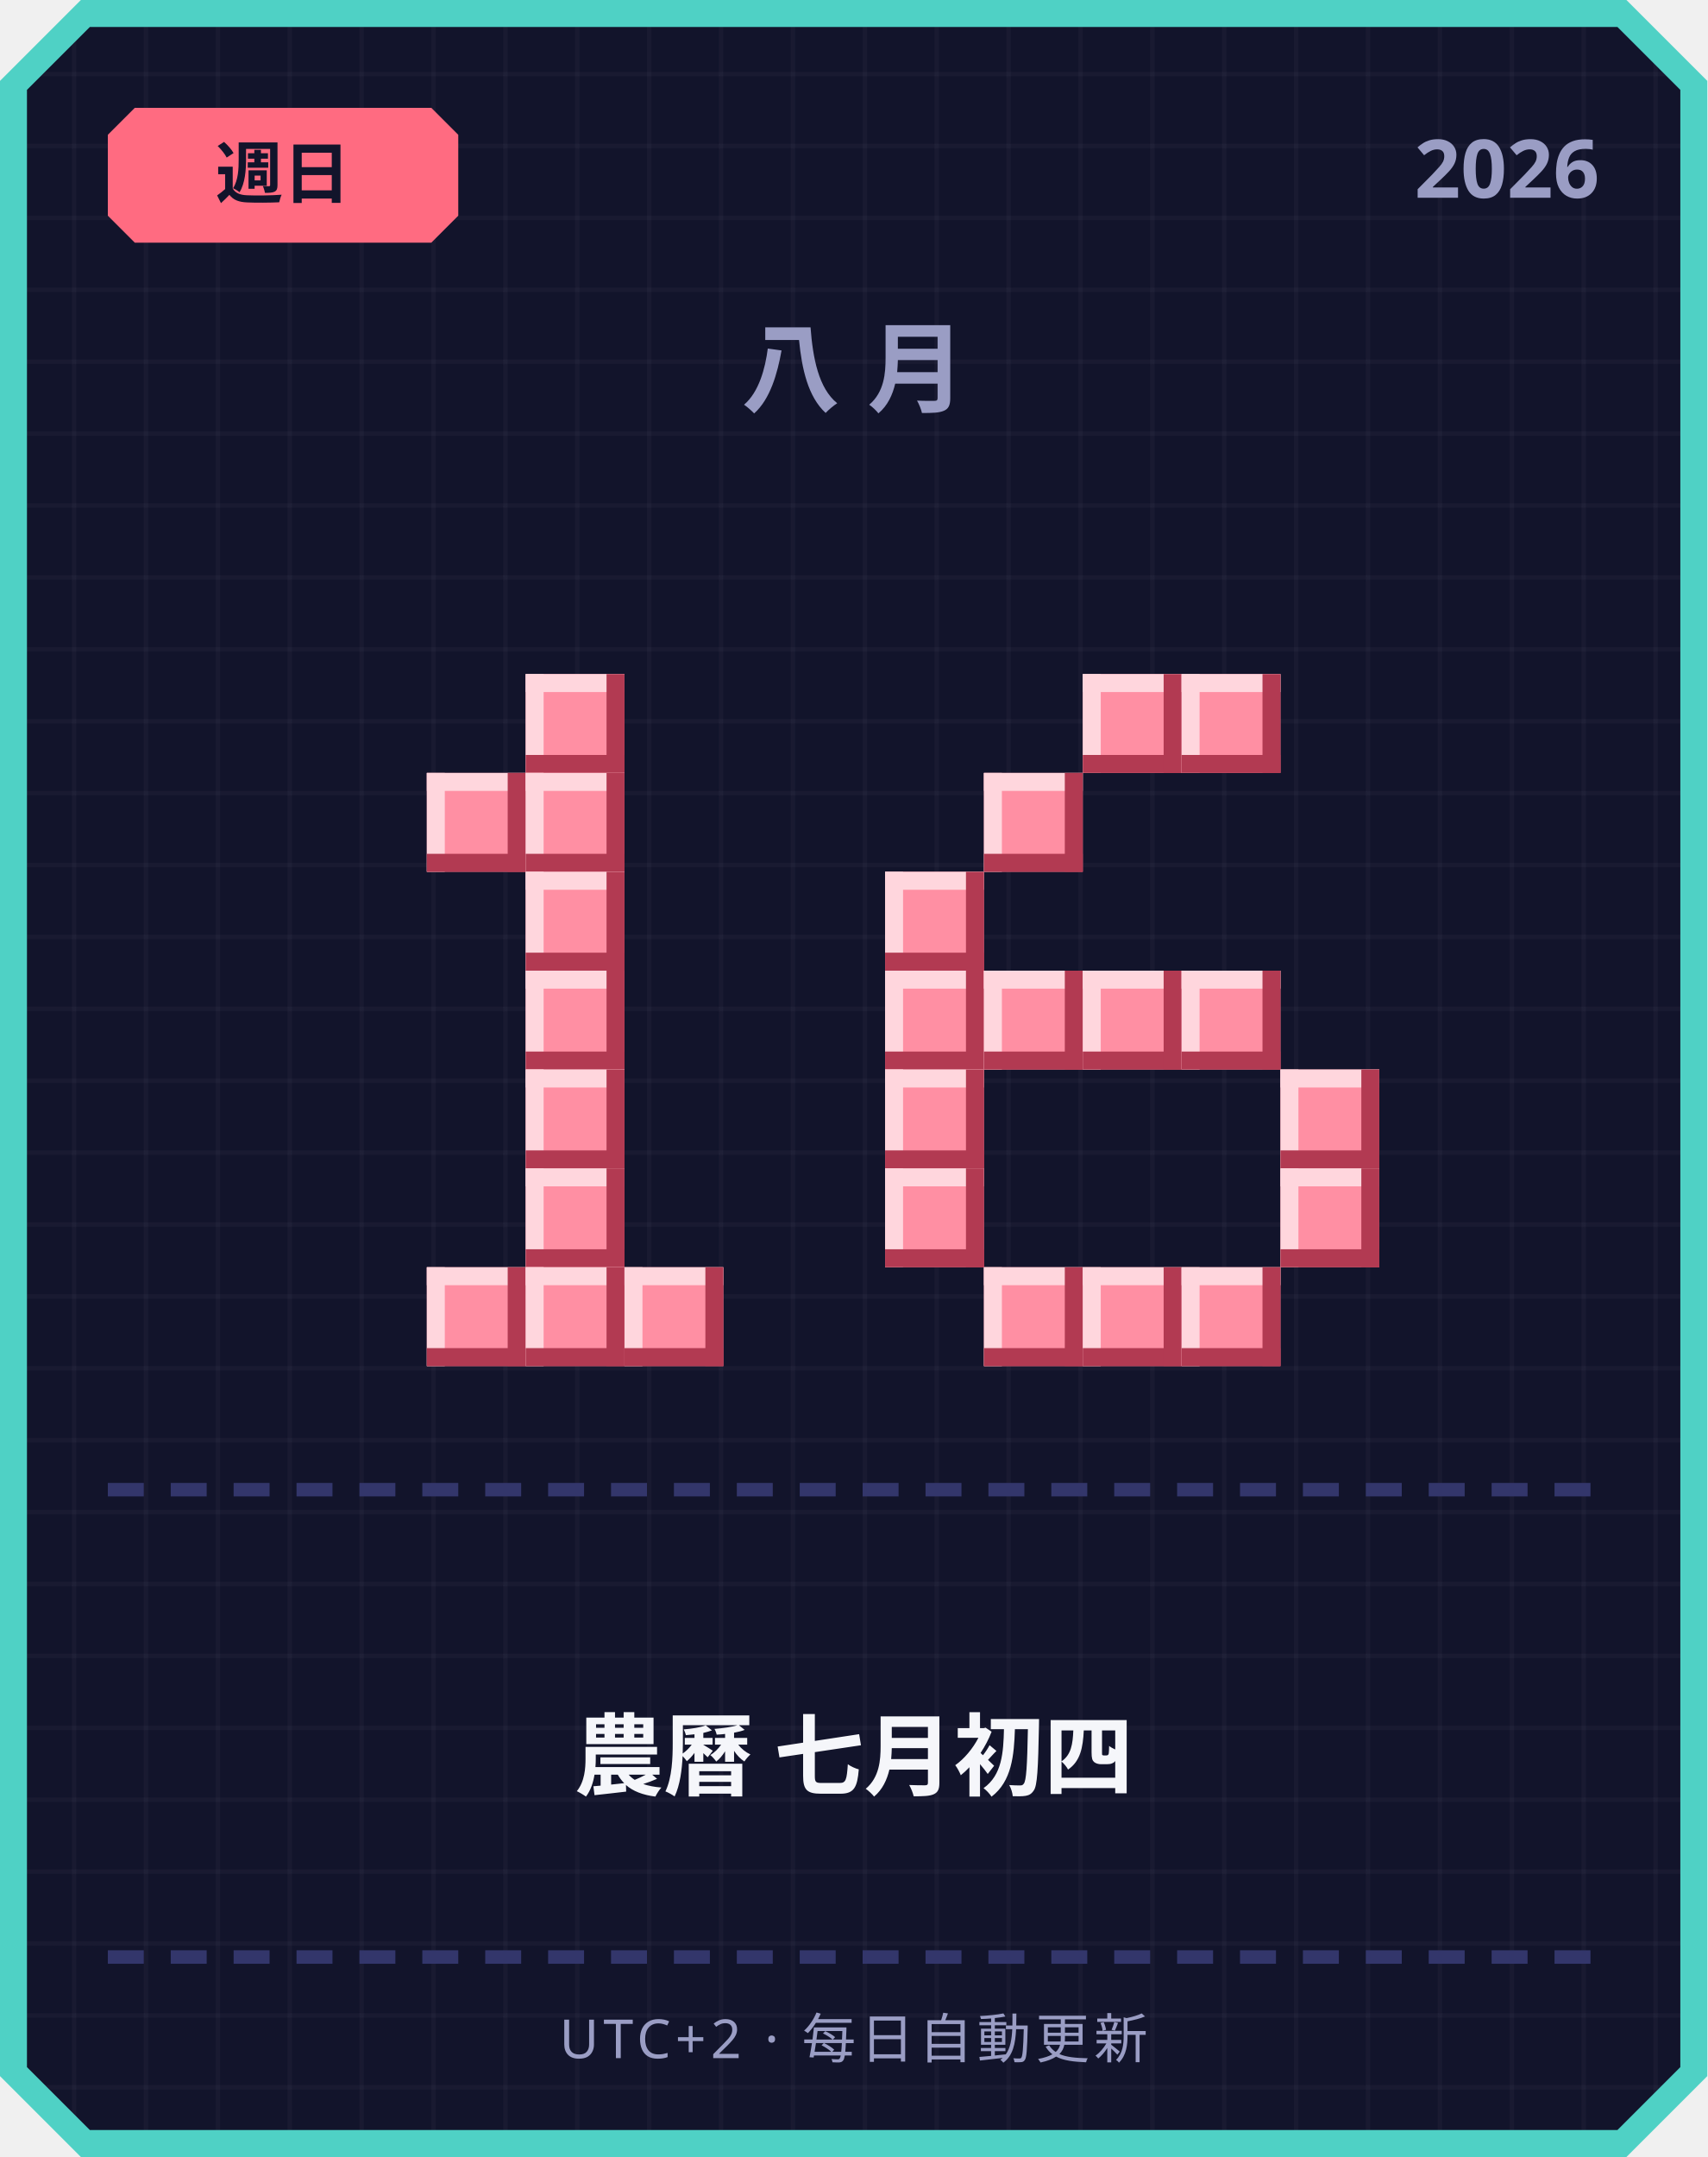
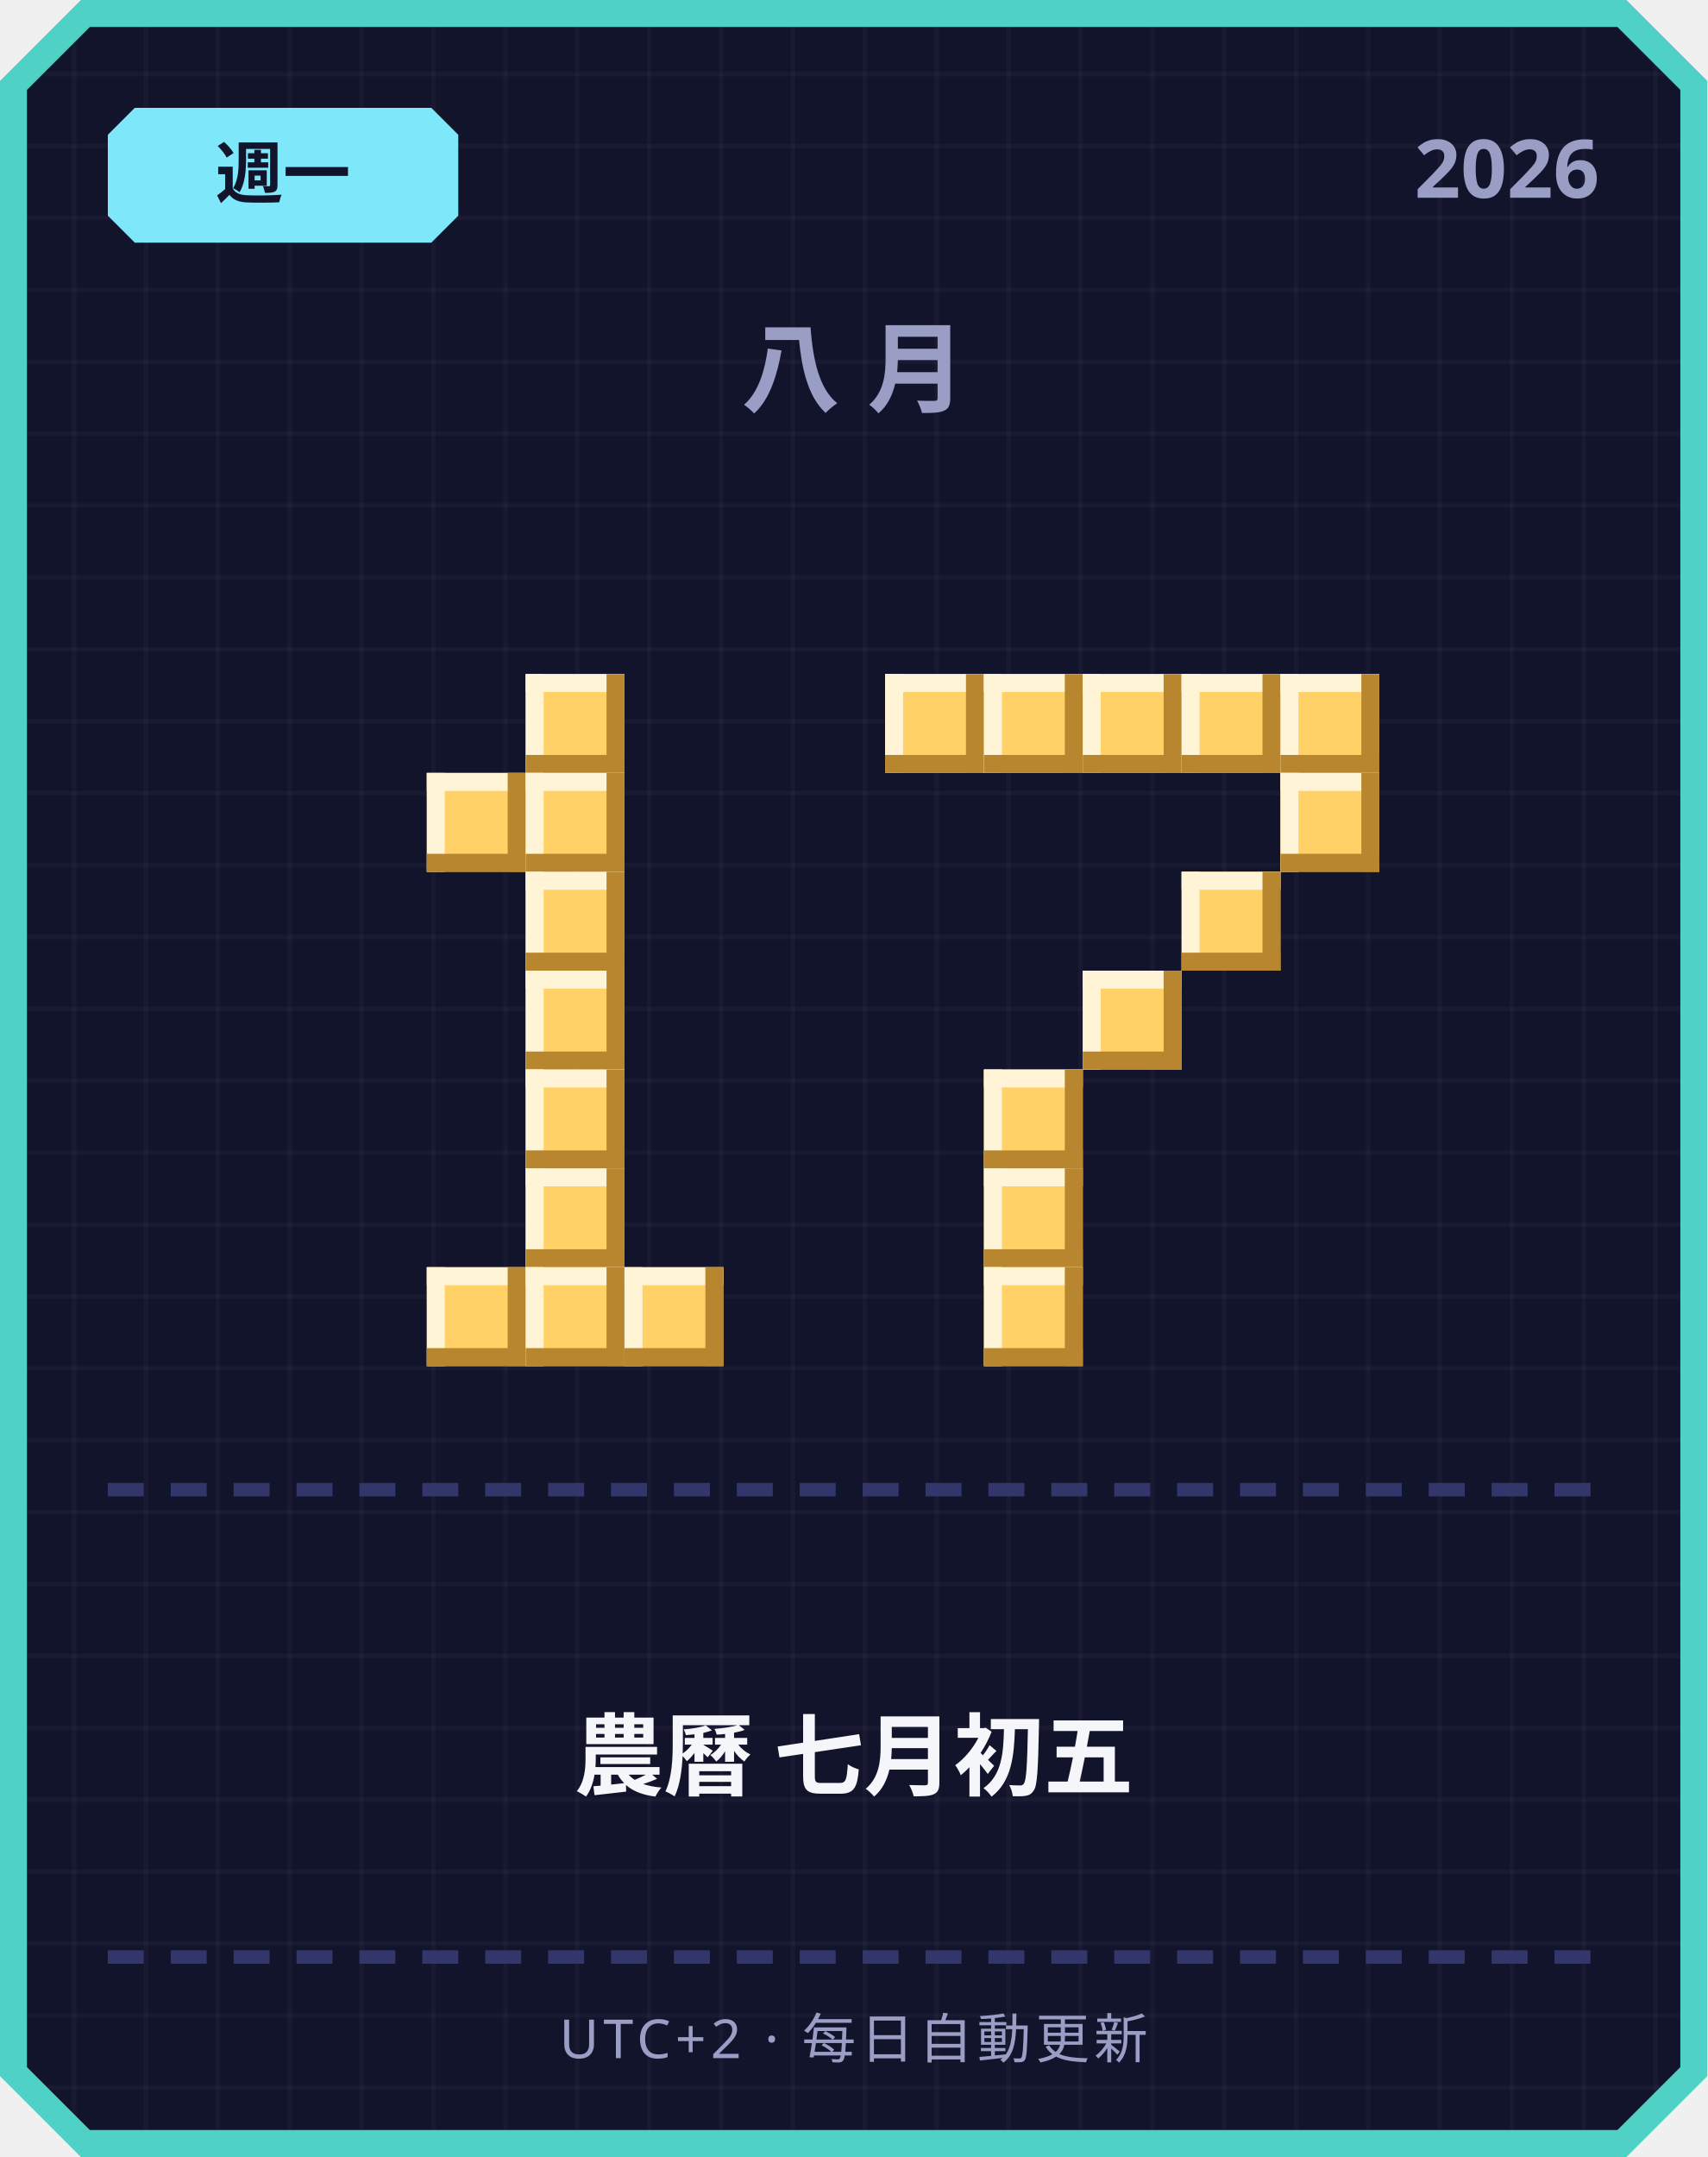
<svg xmlns="http://www.w3.org/2000/svg" width="380" height="480" viewBox="0 0 380 480">
  <defs>
    <pattern id="grid" width="16" height="16" patternUnits="userSpaceOnUse">
      <rect width="16" height="16" fill="#12142b" />
      <rect width="1" height="16" fill="#ffffff" opacity="0.03" />
      <rect width="16" height="1" fill="#ffffff" opacity="0.03" />
    </pattern>
  </defs>
  <path d="M 18,0 L 362,0 L 380,18 L 380,462 L 362,480 L 18,480 L 0,462 L 0,18 Z" fill="#4fd1c5" />
  <path d="M 20,6 L 360,6 L 374,20 L 374,460 L 360,474 L 20,474 L 6,460 L 6,20 Z" fill="url(#grid)" />
-   <path d="M 30,24 L 96,24 L 102,30 L 102,48 L 96,54 L 30,54 L 24,48 L 24,30 Z" fill="#ff6b81" />
-   <text x="63" y="44" text-anchor="middle" font-family="'Segoe UI', sans-serif" font-size="15" font-weight="700" fill="#12142b">週日</text>
+   <path d="M 30,24 L 96,24 L 102,30 L 102,48 L 96,54 L 30,54 L 24,48 L 24,30 Z" fill="#7ee8fa" />
+   <text x="63" y="44" text-anchor="middle" font-family="'Segoe UI', sans-serif" font-size="15" font-weight="700" fill="#12142b">週一</text>
  <text x="356" y="44" text-anchor="end" font-family="'Segoe UI', sans-serif" font-size="18" font-weight="700" fill="#9a9dc4">2026</text>
  <text x="190" y="90" text-anchor="middle" font-family="'Segoe UI', sans-serif" font-size="22" font-weight="700" letter-spacing="6" fill="#9a9dc4">八月</text>
-   <rect x="117" y="150" width="22" height="22" fill="#ff8fa3" />
-   <rect x="117" y="150" width="22" height="4" fill="#ffd6dd" />
-   <rect x="117" y="150" width="4" height="22" fill="#ffd6dd" />
-   <rect x="117" y="168" width="22" height="4" fill="#b23a52" />
-   <rect x="135" y="150" width="4" height="22" fill="#b23a52" />
-   <rect x="95" y="172" width="22" height="22" fill="#ff8fa3" />
-   <rect x="95" y="172" width="22" height="4" fill="#ffd6dd" />
-   <rect x="95" y="172" width="4" height="22" fill="#ffd6dd" />
-   <rect x="95" y="190" width="22" height="4" fill="#b23a52" />
-   <rect x="113" y="172" width="4" height="22" fill="#b23a52" />
-   <rect x="117" y="172" width="22" height="22" fill="#ff8fa3" />
-   <rect x="117" y="172" width="22" height="4" fill="#ffd6dd" />
-   <rect x="117" y="172" width="4" height="22" fill="#ffd6dd" />
-   <rect x="117" y="190" width="22" height="4" fill="#b23a52" />
-   <rect x="135" y="172" width="4" height="22" fill="#b23a52" />
-   <rect x="117" y="194" width="22" height="22" fill="#ff8fa3" />
-   <rect x="117" y="194" width="22" height="4" fill="#ffd6dd" />
-   <rect x="117" y="194" width="4" height="22" fill="#ffd6dd" />
-   <rect x="117" y="212" width="22" height="4" fill="#b23a52" />
-   <rect x="135" y="194" width="4" height="22" fill="#b23a52" />
-   <rect x="117" y="216" width="22" height="22" fill="#ff8fa3" />
-   <rect x="117" y="216" width="22" height="4" fill="#ffd6dd" />
-   <rect x="117" y="216" width="4" height="22" fill="#ffd6dd" />
-   <rect x="117" y="234" width="22" height="4" fill="#b23a52" />
-   <rect x="135" y="216" width="4" height="22" fill="#b23a52" />
-   <rect x="117" y="238" width="22" height="22" fill="#ff8fa3" />
-   <rect x="117" y="238" width="22" height="4" fill="#ffd6dd" />
-   <rect x="117" y="238" width="4" height="22" fill="#ffd6dd" />
-   <rect x="117" y="256" width="22" height="4" fill="#b23a52" />
-   <rect x="135" y="238" width="4" height="22" fill="#b23a52" />
-   <rect x="117" y="260" width="22" height="22" fill="#ff8fa3" />
-   <rect x="117" y="260" width="22" height="4" fill="#ffd6dd" />
-   <rect x="117" y="260" width="4" height="22" fill="#ffd6dd" />
-   <rect x="117" y="278" width="22" height="4" fill="#b23a52" />
-   <rect x="135" y="260" width="4" height="22" fill="#b23a52" />
-   <rect x="95" y="282" width="22" height="22" fill="#ff8fa3" />
-   <rect x="95" y="282" width="22" height="4" fill="#ffd6dd" />
-   <rect x="95" y="282" width="4" height="22" fill="#ffd6dd" />
-   <rect x="95" y="300" width="22" height="4" fill="#b23a52" />
-   <rect x="113" y="282" width="4" height="22" fill="#b23a52" />
-   <rect x="117" y="282" width="22" height="22" fill="#ff8fa3" />
-   <rect x="117" y="282" width="22" height="4" fill="#ffd6dd" />
-   <rect x="117" y="282" width="4" height="22" fill="#ffd6dd" />
-   <rect x="117" y="300" width="22" height="4" fill="#b23a52" />
-   <rect x="135" y="282" width="4" height="22" fill="#b23a52" />
-   <rect x="139" y="282" width="22" height="22" fill="#ff8fa3" />
-   <rect x="139" y="282" width="22" height="4" fill="#ffd6dd" />
-   <rect x="139" y="282" width="4" height="22" fill="#ffd6dd" />
-   <rect x="139" y="300" width="22" height="4" fill="#b23a52" />
-   <rect x="157" y="282" width="4" height="22" fill="#b23a52" />
-   <rect x="241" y="150" width="22" height="22" fill="#ff8fa3" />
-   <rect x="241" y="150" width="22" height="4" fill="#ffd6dd" />
-   <rect x="241" y="150" width="4" height="22" fill="#ffd6dd" />
-   <rect x="241" y="168" width="22" height="4" fill="#b23a52" />
-   <rect x="259" y="150" width="4" height="22" fill="#b23a52" />
-   <rect x="263" y="150" width="22" height="22" fill="#ff8fa3" />
-   <rect x="263" y="150" width="22" height="4" fill="#ffd6dd" />
-   <rect x="263" y="150" width="4" height="22" fill="#ffd6dd" />
-   <rect x="263" y="168" width="22" height="4" fill="#b23a52" />
-   <rect x="281" y="150" width="4" height="22" fill="#b23a52" />
-   <rect x="219" y="172" width="22" height="22" fill="#ff8fa3" />
-   <rect x="219" y="172" width="22" height="4" fill="#ffd6dd" />
-   <rect x="219" y="172" width="4" height="22" fill="#ffd6dd" />
-   <rect x="219" y="190" width="22" height="4" fill="#b23a52" />
-   <rect x="237" y="172" width="4" height="22" fill="#b23a52" />
-   <rect x="197" y="194" width="22" height="22" fill="#ff8fa3" />
-   <rect x="197" y="194" width="22" height="4" fill="#ffd6dd" />
-   <rect x="197" y="194" width="4" height="22" fill="#ffd6dd" />
-   <rect x="197" y="212" width="22" height="4" fill="#b23a52" />
-   <rect x="215" y="194" width="4" height="22" fill="#b23a52" />
-   <rect x="197" y="216" width="22" height="22" fill="#ff8fa3" />
-   <rect x="197" y="216" width="22" height="4" fill="#ffd6dd" />
-   <rect x="197" y="216" width="4" height="22" fill="#ffd6dd" />
-   <rect x="197" y="234" width="22" height="4" fill="#b23a52" />
-   <rect x="215" y="216" width="4" height="22" fill="#b23a52" />
-   <rect x="219" y="216" width="22" height="22" fill="#ff8fa3" />
-   <rect x="219" y="216" width="22" height="4" fill="#ffd6dd" />
-   <rect x="219" y="216" width="4" height="22" fill="#ffd6dd" />
-   <rect x="219" y="234" width="22" height="4" fill="#b23a52" />
-   <rect x="237" y="216" width="4" height="22" fill="#b23a52" />
-   <rect x="241" y="216" width="22" height="22" fill="#ff8fa3" />
-   <rect x="241" y="216" width="22" height="4" fill="#ffd6dd" />
-   <rect x="241" y="216" width="4" height="22" fill="#ffd6dd" />
-   <rect x="241" y="234" width="22" height="4" fill="#b23a52" />
-   <rect x="259" y="216" width="4" height="22" fill="#b23a52" />
-   <rect x="263" y="216" width="22" height="22" fill="#ff8fa3" />
-   <rect x="263" y="216" width="22" height="4" fill="#ffd6dd" />
-   <rect x="263" y="216" width="4" height="22" fill="#ffd6dd" />
-   <rect x="263" y="234" width="22" height="4" fill="#b23a52" />
-   <rect x="281" y="216" width="4" height="22" fill="#b23a52" />
-   <rect x="197" y="238" width="22" height="22" fill="#ff8fa3" />
-   <rect x="197" y="238" width="22" height="4" fill="#ffd6dd" />
-   <rect x="197" y="238" width="4" height="22" fill="#ffd6dd" />
-   <rect x="197" y="256" width="22" height="4" fill="#b23a52" />
-   <rect x="215" y="238" width="4" height="22" fill="#b23a52" />
-   <rect x="285" y="238" width="22" height="22" fill="#ff8fa3" />
-   <rect x="285" y="238" width="22" height="4" fill="#ffd6dd" />
-   <rect x="285" y="238" width="4" height="22" fill="#ffd6dd" />
-   <rect x="285" y="256" width="22" height="4" fill="#b23a52" />
-   <rect x="303" y="238" width="4" height="22" fill="#b23a52" />
-   <rect x="197" y="260" width="22" height="22" fill="#ff8fa3" />
-   <rect x="197" y="260" width="22" height="4" fill="#ffd6dd" />
-   <rect x="197" y="260" width="4" height="22" fill="#ffd6dd" />
-   <rect x="197" y="278" width="22" height="4" fill="#b23a52" />
-   <rect x="215" y="260" width="4" height="22" fill="#b23a52" />
-   <rect x="285" y="260" width="22" height="22" fill="#ff8fa3" />
-   <rect x="285" y="260" width="22" height="4" fill="#ffd6dd" />
-   <rect x="285" y="260" width="4" height="22" fill="#ffd6dd" />
-   <rect x="285" y="278" width="22" height="4" fill="#b23a52" />
-   <rect x="303" y="260" width="4" height="22" fill="#b23a52" />
-   <rect x="219" y="282" width="22" height="22" fill="#ff8fa3" />
-   <rect x="219" y="282" width="22" height="4" fill="#ffd6dd" />
-   <rect x="219" y="282" width="4" height="22" fill="#ffd6dd" />
-   <rect x="219" y="300" width="22" height="4" fill="#b23a52" />
-   <rect x="237" y="282" width="4" height="22" fill="#b23a52" />
-   <rect x="241" y="282" width="22" height="22" fill="#ff8fa3" />
-   <rect x="241" y="282" width="22" height="4" fill="#ffd6dd" />
-   <rect x="241" y="282" width="4" height="22" fill="#ffd6dd" />
-   <rect x="241" y="300" width="22" height="4" fill="#b23a52" />
-   <rect x="259" y="282" width="4" height="22" fill="#b23a52" />
-   <rect x="263" y="282" width="22" height="22" fill="#ff8fa3" />
-   <rect x="263" y="282" width="22" height="4" fill="#ffd6dd" />
-   <rect x="263" y="282" width="4" height="22" fill="#ffd6dd" />
-   <rect x="263" y="300" width="22" height="4" fill="#b23a52" />
-   <rect x="281" y="282" width="4" height="22" fill="#b23a52" />
+   <rect x="117" y="150" width="22" height="22" fill="#ffd166" />
+   <rect x="117" y="150" width="22" height="4" fill="#fff4d6" />
+   <rect x="117" y="150" width="4" height="22" fill="#fff4d6" />
+   <rect x="117" y="168" width="22" height="4" fill="#b8862e" />
+   <rect x="135" y="150" width="4" height="22" fill="#b8862e" />
+   <rect x="95" y="172" width="22" height="22" fill="#ffd166" />
+   <rect x="95" y="172" width="22" height="4" fill="#fff4d6" />
+   <rect x="95" y="172" width="4" height="22" fill="#fff4d6" />
+   <rect x="95" y="190" width="22" height="4" fill="#b8862e" />
+   <rect x="113" y="172" width="4" height="22" fill="#b8862e" />
+   <rect x="117" y="172" width="22" height="22" fill="#ffd166" />
+   <rect x="117" y="172" width="22" height="4" fill="#fff4d6" />
+   <rect x="117" y="172" width="4" height="22" fill="#fff4d6" />
+   <rect x="117" y="190" width="22" height="4" fill="#b8862e" />
+   <rect x="135" y="172" width="4" height="22" fill="#b8862e" />
+   <rect x="117" y="194" width="22" height="22" fill="#ffd166" />
+   <rect x="117" y="194" width="22" height="4" fill="#fff4d6" />
+   <rect x="117" y="194" width="4" height="22" fill="#fff4d6" />
+   <rect x="117" y="212" width="22" height="4" fill="#b8862e" />
+   <rect x="135" y="194" width="4" height="22" fill="#b8862e" />
+   <rect x="117" y="216" width="22" height="22" fill="#ffd166" />
+   <rect x="117" y="216" width="22" height="4" fill="#fff4d6" />
+   <rect x="117" y="216" width="4" height="22" fill="#fff4d6" />
+   <rect x="117" y="234" width="22" height="4" fill="#b8862e" />
+   <rect x="135" y="216" width="4" height="22" fill="#b8862e" />
+   <rect x="117" y="238" width="22" height="22" fill="#ffd166" />
+   <rect x="117" y="238" width="22" height="4" fill="#fff4d6" />
+   <rect x="117" y="238" width="4" height="22" fill="#fff4d6" />
+   <rect x="117" y="256" width="22" height="4" fill="#b8862e" />
+   <rect x="135" y="238" width="4" height="22" fill="#b8862e" />
+   <rect x="117" y="260" width="22" height="22" fill="#ffd166" />
+   <rect x="117" y="260" width="22" height="4" fill="#fff4d6" />
+   <rect x="117" y="260" width="4" height="22" fill="#fff4d6" />
+   <rect x="117" y="278" width="22" height="4" fill="#b8862e" />
+   <rect x="135" y="260" width="4" height="22" fill="#b8862e" />
+   <rect x="95" y="282" width="22" height="22" fill="#ffd166" />
+   <rect x="95" y="282" width="22" height="4" fill="#fff4d6" />
+   <rect x="95" y="282" width="4" height="22" fill="#fff4d6" />
+   <rect x="95" y="300" width="22" height="4" fill="#b8862e" />
+   <rect x="113" y="282" width="4" height="22" fill="#b8862e" />
+   <rect x="117" y="282" width="22" height="22" fill="#ffd166" />
+   <rect x="117" y="282" width="22" height="4" fill="#fff4d6" />
+   <rect x="117" y="282" width="4" height="22" fill="#fff4d6" />
+   <rect x="117" y="300" width="22" height="4" fill="#b8862e" />
+   <rect x="135" y="282" width="4" height="22" fill="#b8862e" />
+   <rect x="139" y="282" width="22" height="22" fill="#ffd166" />
+   <rect x="139" y="282" width="22" height="4" fill="#fff4d6" />
+   <rect x="139" y="282" width="4" height="22" fill="#fff4d6" />
+   <rect x="139" y="300" width="22" height="4" fill="#b8862e" />
+   <rect x="157" y="282" width="4" height="22" fill="#b8862e" />
+   <rect x="197" y="150" width="22" height="22" fill="#ffd166" />
+   <rect x="197" y="150" width="22" height="4" fill="#fff4d6" />
+   <rect x="197" y="150" width="4" height="22" fill="#fff4d6" />
+   <rect x="197" y="168" width="22" height="4" fill="#b8862e" />
+   <rect x="215" y="150" width="4" height="22" fill="#b8862e" />
+   <rect x="219" y="150" width="22" height="22" fill="#ffd166" />
+   <rect x="219" y="150" width="22" height="4" fill="#fff4d6" />
+   <rect x="219" y="150" width="4" height="22" fill="#fff4d6" />
+   <rect x="219" y="168" width="22" height="4" fill="#b8862e" />
+   <rect x="237" y="150" width="4" height="22" fill="#b8862e" />
+   <rect x="241" y="150" width="22" height="22" fill="#ffd166" />
+   <rect x="241" y="150" width="22" height="4" fill="#fff4d6" />
+   <rect x="241" y="150" width="4" height="22" fill="#fff4d6" />
+   <rect x="241" y="168" width="22" height="4" fill="#b8862e" />
+   <rect x="259" y="150" width="4" height="22" fill="#b8862e" />
+   <rect x="263" y="150" width="22" height="22" fill="#ffd166" />
+   <rect x="263" y="150" width="22" height="4" fill="#fff4d6" />
+   <rect x="263" y="150" width="4" height="22" fill="#fff4d6" />
+   <rect x="263" y="168" width="22" height="4" fill="#b8862e" />
+   <rect x="281" y="150" width="4" height="22" fill="#b8862e" />
+   <rect x="285" y="150" width="22" height="22" fill="#ffd166" />
+   <rect x="285" y="150" width="22" height="4" fill="#fff4d6" />
+   <rect x="285" y="150" width="4" height="22" fill="#fff4d6" />
+   <rect x="285" y="168" width="22" height="4" fill="#b8862e" />
+   <rect x="303" y="150" width="4" height="22" fill="#b8862e" />
+   <rect x="285" y="172" width="22" height="22" fill="#ffd166" />
+   <rect x="285" y="172" width="22" height="4" fill="#fff4d6" />
+   <rect x="285" y="172" width="4" height="22" fill="#fff4d6" />
+   <rect x="285" y="190" width="22" height="4" fill="#b8862e" />
+   <rect x="303" y="172" width="4" height="22" fill="#b8862e" />
+   <rect x="263" y="194" width="22" height="22" fill="#ffd166" />
+   <rect x="263" y="194" width="22" height="4" fill="#fff4d6" />
+   <rect x="263" y="194" width="4" height="22" fill="#fff4d6" />
+   <rect x="263" y="212" width="22" height="4" fill="#b8862e" />
+   <rect x="281" y="194" width="4" height="22" fill="#b8862e" />
+   <rect x="241" y="216" width="22" height="22" fill="#ffd166" />
+   <rect x="241" y="216" width="22" height="4" fill="#fff4d6" />
+   <rect x="241" y="216" width="4" height="22" fill="#fff4d6" />
+   <rect x="241" y="234" width="22" height="4" fill="#b8862e" />
+   <rect x="259" y="216" width="4" height="22" fill="#b8862e" />
+   <rect x="219" y="238" width="22" height="22" fill="#ffd166" />
+   <rect x="219" y="238" width="22" height="4" fill="#fff4d6" />
+   <rect x="219" y="238" width="4" height="22" fill="#fff4d6" />
+   <rect x="219" y="256" width="22" height="4" fill="#b8862e" />
+   <rect x="237" y="238" width="4" height="22" fill="#b8862e" />
+   <rect x="219" y="260" width="22" height="22" fill="#ffd166" />
+   <rect x="219" y="260" width="22" height="4" fill="#fff4d6" />
+   <rect x="219" y="260" width="4" height="22" fill="#fff4d6" />
+   <rect x="219" y="278" width="22" height="4" fill="#b8862e" />
+   <rect x="237" y="260" width="4" height="22" fill="#b8862e" />
+   <rect x="219" y="282" width="22" height="22" fill="#ffd166" />
+   <rect x="219" y="282" width="22" height="4" fill="#fff4d6" />
+   <rect x="219" y="282" width="4" height="22" fill="#fff4d6" />
+   <rect x="219" y="300" width="22" height="4" fill="#b8862e" />
+   <rect x="237" y="282" width="4" height="22" fill="#b8862e" />
  <rect x="24" y="330" width="8" height="3" fill="#33366b" />
  <rect x="38" y="330" width="8" height="3" fill="#33366b" />
  <rect x="52" y="330" width="8" height="3" fill="#33366b" />
  <rect x="66" y="330" width="8" height="3" fill="#33366b" />
  <rect x="80" y="330" width="8" height="3" fill="#33366b" />
  <rect x="94" y="330" width="8" height="3" fill="#33366b" />
  <rect x="108" y="330" width="8" height="3" fill="#33366b" />
  <rect x="122" y="330" width="8" height="3" fill="#33366b" />
  <rect x="136" y="330" width="8" height="3" fill="#33366b" />
  <rect x="150" y="330" width="8" height="3" fill="#33366b" />
  <rect x="164" y="330" width="8" height="3" fill="#33366b" />
  <rect x="178" y="330" width="8" height="3" fill="#33366b" />
  <rect x="192" y="330" width="8" height="3" fill="#33366b" />
  <rect x="206" y="330" width="8" height="3" fill="#33366b" />
  <rect x="220" y="330" width="8" height="3" fill="#33366b" />
  <rect x="234" y="330" width="8" height="3" fill="#33366b" />
  <rect x="248" y="330" width="8" height="3" fill="#33366b" />
  <rect x="262" y="330" width="8" height="3" fill="#33366b" />
  <rect x="276" y="330" width="8" height="3" fill="#33366b" />
  <rect x="290" y="330" width="8" height="3" fill="#33366b" />
  <rect x="304" y="330" width="8" height="3" fill="#33366b" />
  <rect x="318" y="330" width="8" height="3" fill="#33366b" />
  <rect x="332" y="330" width="8" height="3" fill="#33366b" />
  <rect x="346" y="330" width="8" height="3" fill="#33366b" />
-   <text x="190" y="398" text-anchor="middle" font-family="'Segoe UI', 'Microsoft JhengHei', sans-serif" font-size="20" font-weight="700" fill="#f5f6fa">農曆 七月初四</text>
+   <text x="190" y="398" text-anchor="middle" font-family="'Segoe UI', 'Microsoft JhengHei', sans-serif" font-size="20" font-weight="700" fill="#f5f6fa">農曆 七月初五</text>
  <rect x="24" y="434" width="8" height="3" fill="#33366b" />
  <rect x="38" y="434" width="8" height="3" fill="#33366b" />
  <rect x="52" y="434" width="8" height="3" fill="#33366b" />
  <rect x="66" y="434" width="8" height="3" fill="#33366b" />
  <rect x="80" y="434" width="8" height="3" fill="#33366b" />
  <rect x="94" y="434" width="8" height="3" fill="#33366b" />
  <rect x="108" y="434" width="8" height="3" fill="#33366b" />
  <rect x="122" y="434" width="8" height="3" fill="#33366b" />
  <rect x="136" y="434" width="8" height="3" fill="#33366b" />
  <rect x="150" y="434" width="8" height="3" fill="#33366b" />
  <rect x="164" y="434" width="8" height="3" fill="#33366b" />
  <rect x="178" y="434" width="8" height="3" fill="#33366b" />
  <rect x="192" y="434" width="8" height="3" fill="#33366b" />
  <rect x="206" y="434" width="8" height="3" fill="#33366b" />
  <rect x="220" y="434" width="8" height="3" fill="#33366b" />
  <rect x="234" y="434" width="8" height="3" fill="#33366b" />
  <rect x="248" y="434" width="8" height="3" fill="#33366b" />
  <rect x="262" y="434" width="8" height="3" fill="#33366b" />
  <rect x="276" y="434" width="8" height="3" fill="#33366b" />
  <rect x="290" y="434" width="8" height="3" fill="#33366b" />
  <rect x="304" y="434" width="8" height="3" fill="#33366b" />
  <rect x="318" y="434" width="8" height="3" fill="#33366b" />
  <rect x="332" y="434" width="8" height="3" fill="#33366b" />
  <rect x="346" y="434" width="8" height="3" fill="#33366b" />
  <text x="190" y="458" text-anchor="middle" font-family="'Segoe UI', sans-serif" font-size="12" letter-spacing="1" fill="#9a9dc4">UTC+2 · 每日自動更新</text>
</svg>
